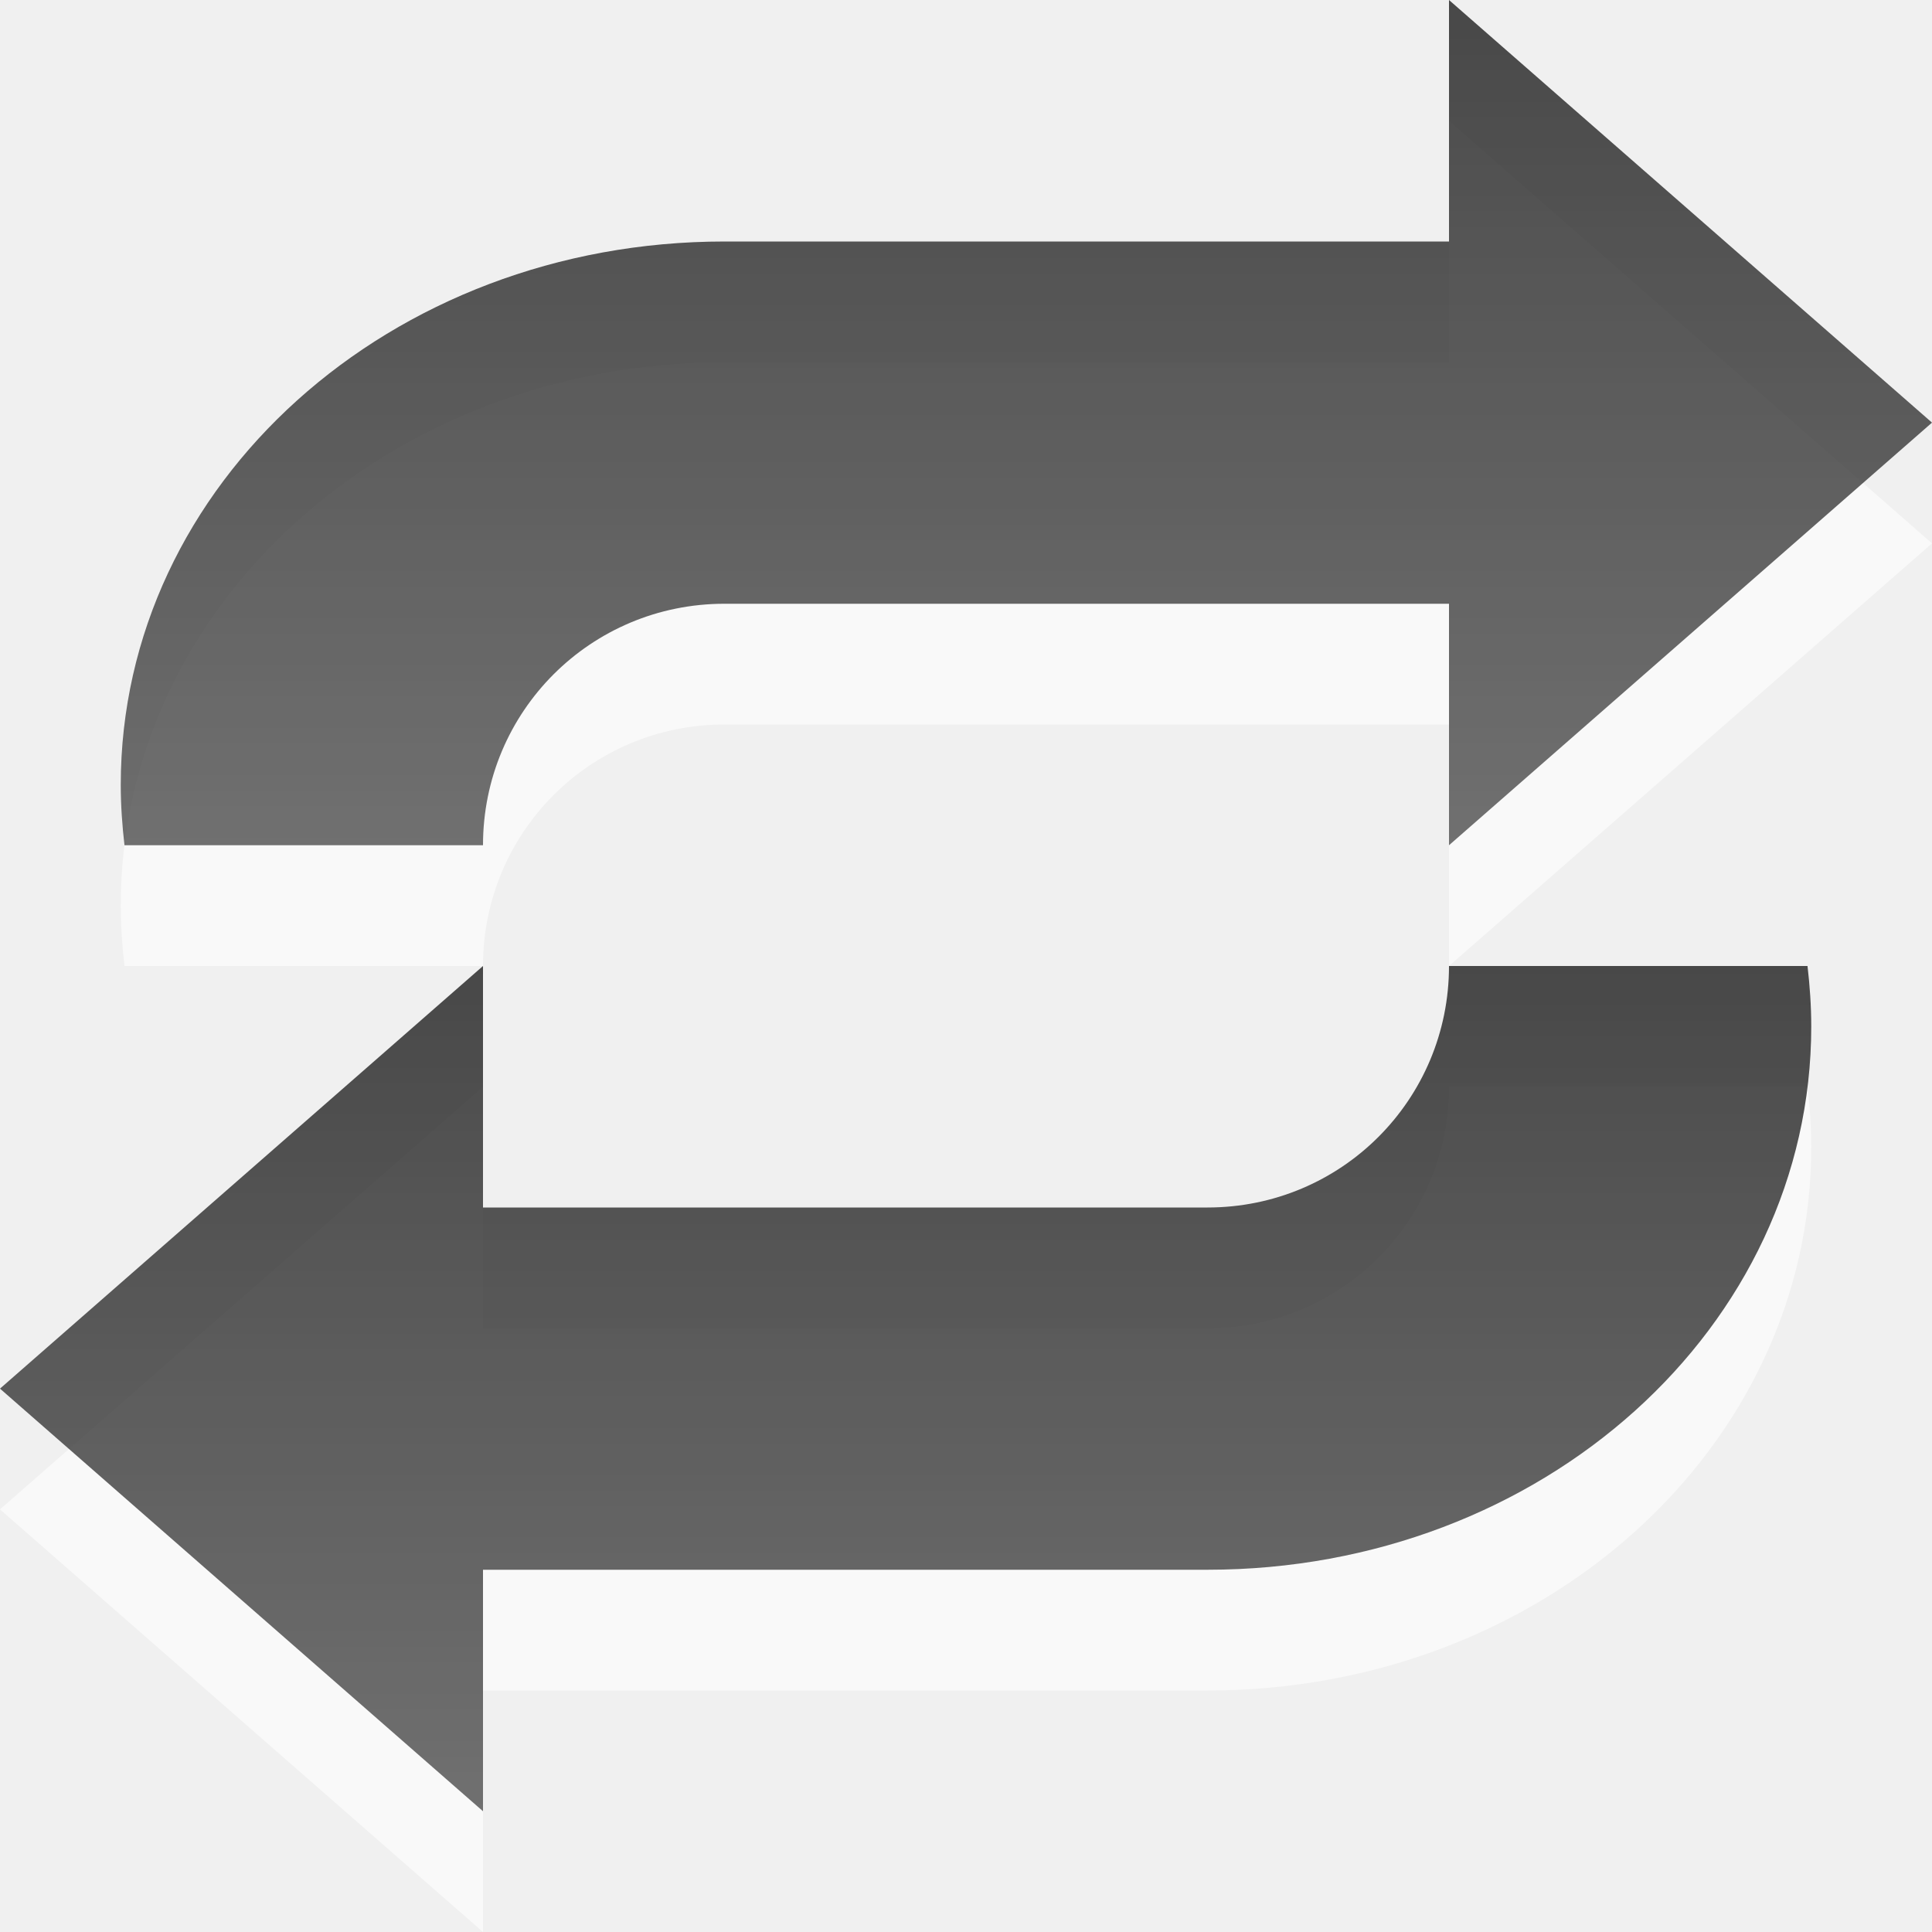
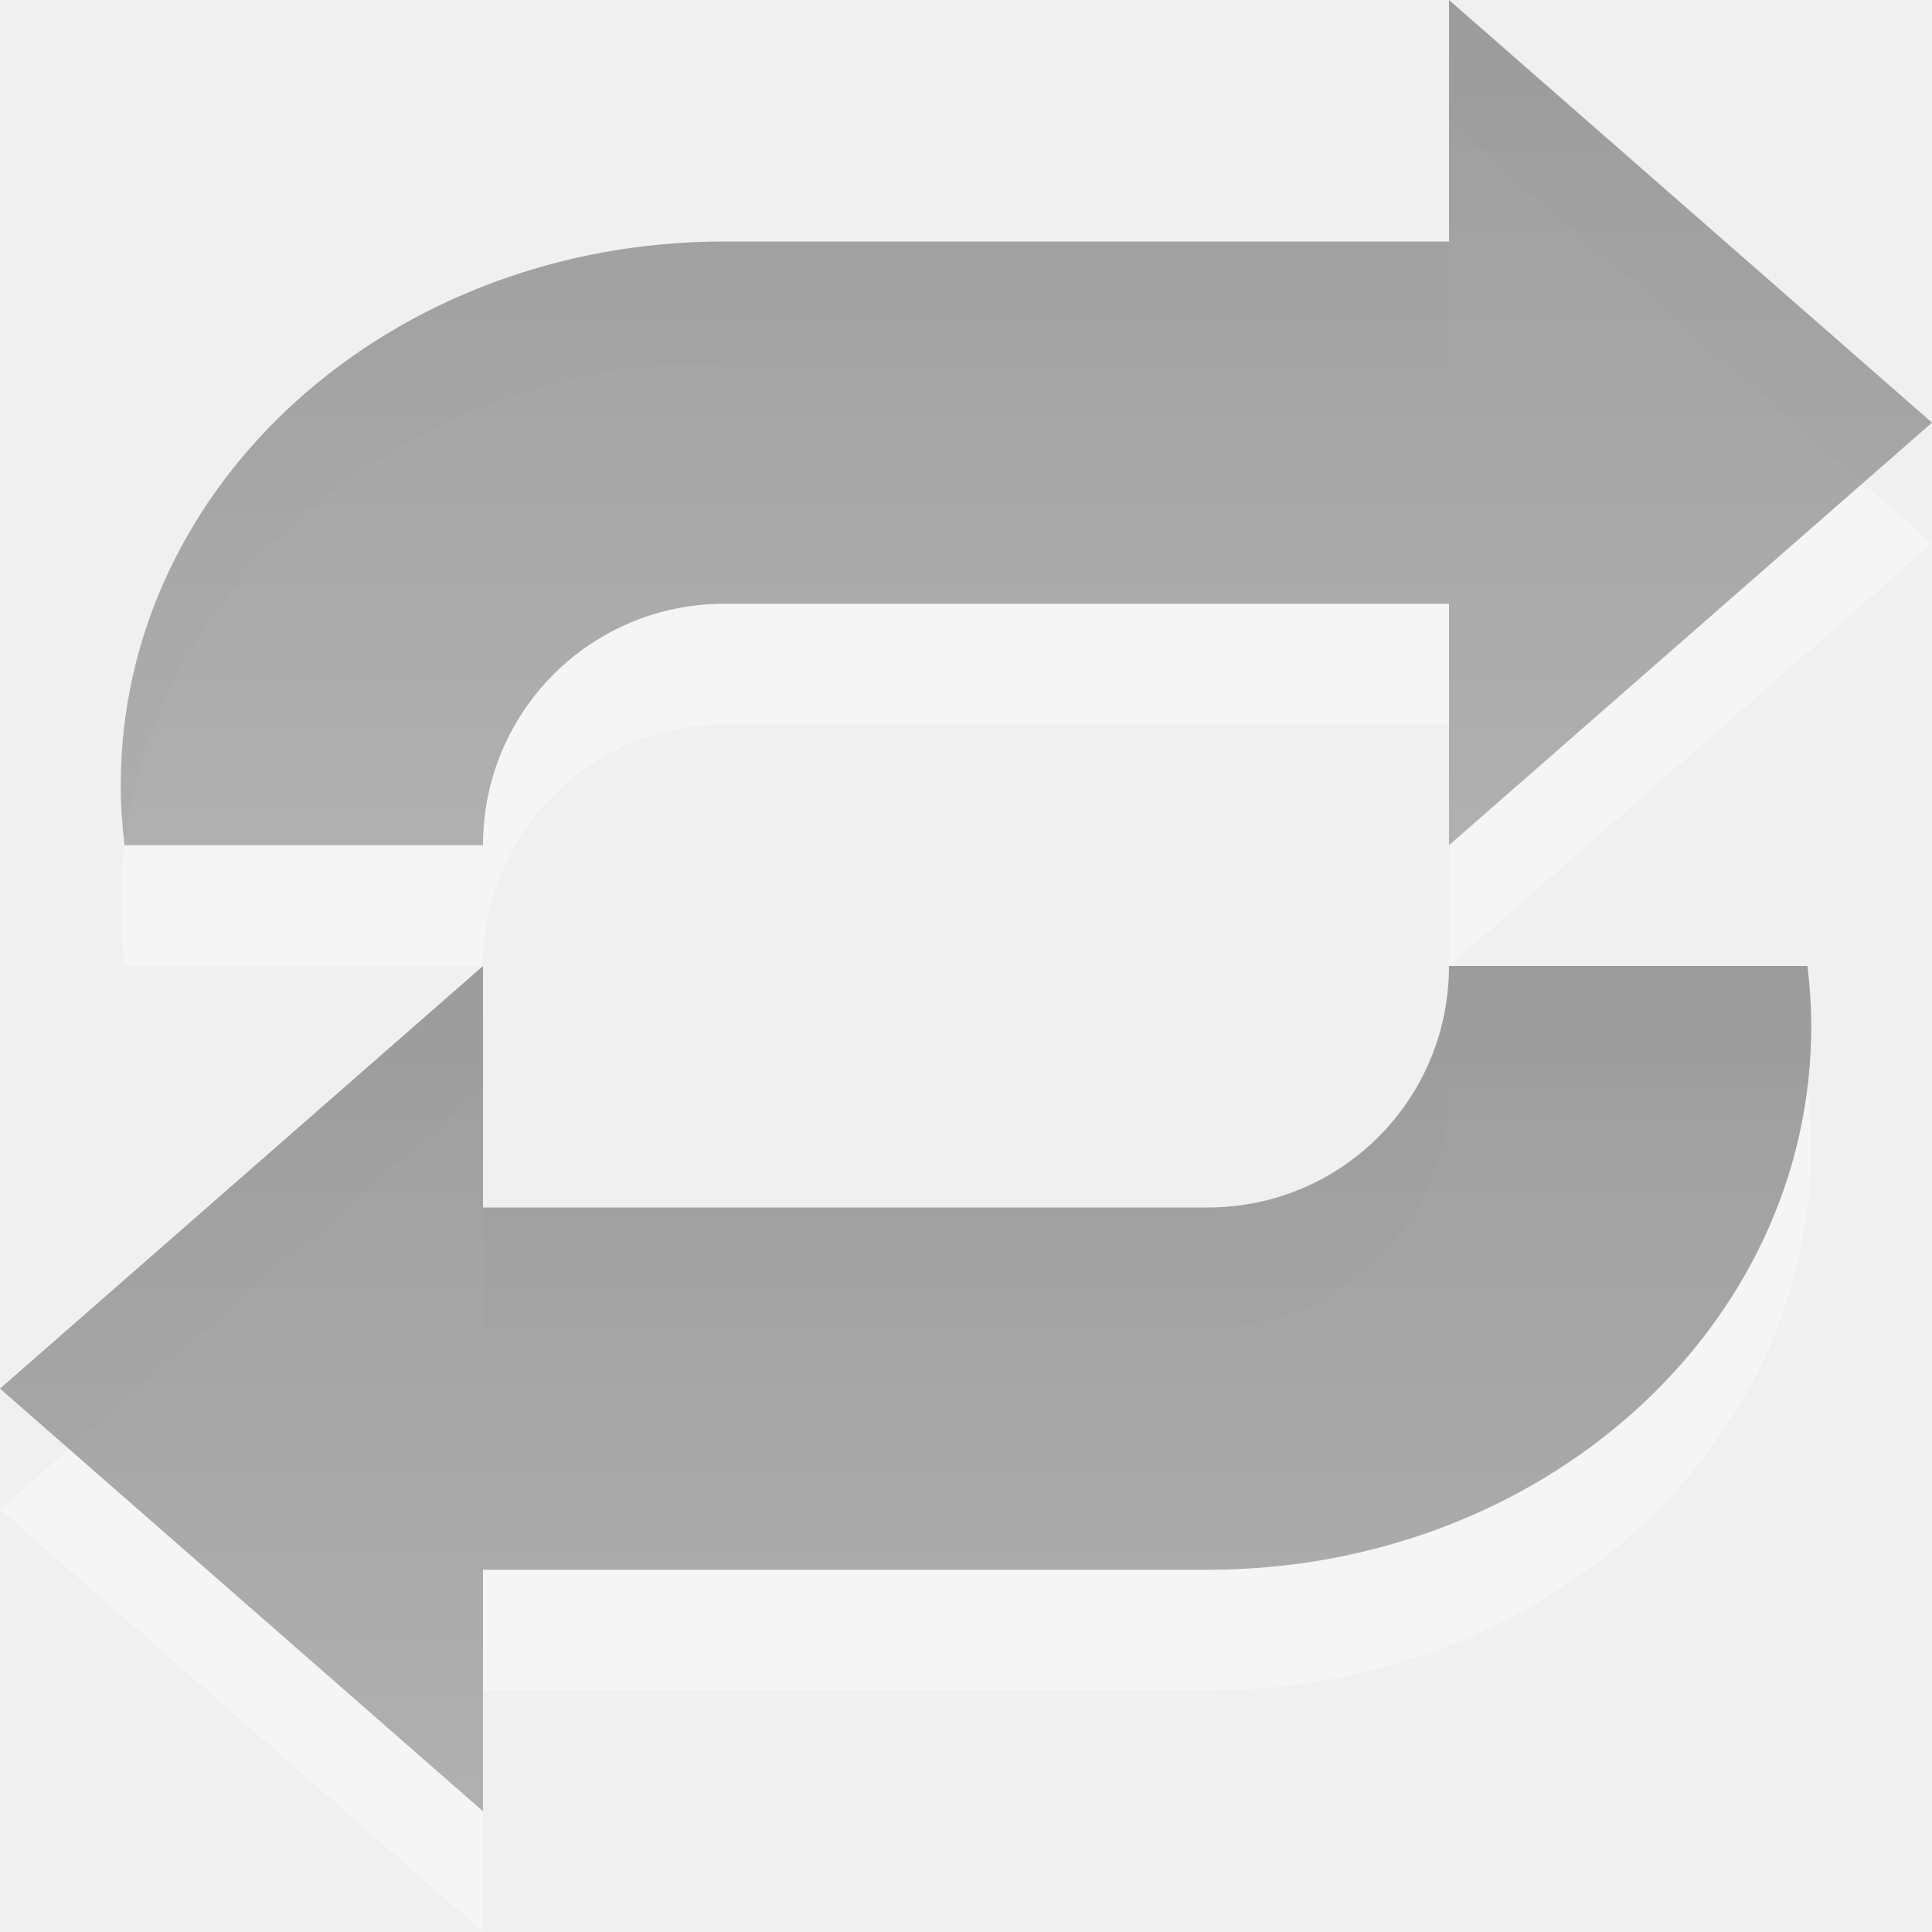
<svg xmlns="http://www.w3.org/2000/svg" xmlns:xlink="http://www.w3.org/1999/xlink" width="16px" height="16px" id="svg4039" version="1.1">
  <defs id="defs4041">
    <linearGradient xlink:href="#linearGradient3587-6-5-3-0-6" id="linearGradient3196" gradientUnits="userSpaceOnUse" gradientTransform="matrix(0.4100229,0,0,-0.5447147,-79.55577,22.25828)" x1="223.294" y1="26.176" x2="223.294" y2="13.325" />
    <linearGradient id="linearGradient3587-6-5-3-0-6">
      <stop offset="0" style="stop-color:#000000;stop-opacity:1" id="stop3589-9-2-2-1-2" />
      <stop offset="1" style="stop-color:#363636;stop-opacity:1" id="stop3591-7-4-73-4-5" />
    </linearGradient>
    <linearGradient xlink:href="#linearGradient3587-6-5-3-0" id="linearGradient3194" gradientUnits="userSpaceOnUse" gradientTransform="matrix(-0.4100229,0,0,0.5447147,95.55577,-7.258275)" x1="218.417" y1="13.325" x2="218.417" y2="26.176" />
    <linearGradient id="linearGradient3587-6-5-3-0">
      <stop offset="0" style="stop-color:#000000;stop-opacity:1" id="stop3589-9-2-2-1" />
      <stop offset="1" style="stop-color:#363636;stop-opacity:1" id="stop3591-7-4-73-4" />
    </linearGradient>
  </defs>
  <g id="layer1">
-     <path style="opacity:0.6;color:#000000;fill:#ffffff;fill-opacity:1;fill-rule:nonzero;stroke:none;stroke-width:1;marker:none;visibility:visible;display:inline;overflow:visible;enable-background:accumulate" d="M 12,1 12,3 6,3 C 3.23,3 1,5.007 1,7.5 1,7.667 1.012,7.838 1.031,8 L 4,8 C 4,6.892 4.892,6 6,6 L 12,6 12,8 16,4.5 12,1 z m -8,8 -4,3.5 4,3.5 0,-2 6,0 c 2.77,0 5,-2.007 5,-4.5 C 15,9.333 14.988,9.162 14.969,9 L 12,9 c 0,1.108 -0.892,2 -2,2 L 4,11 4,9 z" id="path3941-3" />
-     <path style="opacity:0.7;color:#000000;fill:url(#linearGradient3194);fill-opacity:1;fill-rule:nonzero;stroke:none;stroke-width:1;marker:none;visibility:visible;display:inline;overflow:visible;enable-background:accumulate" d="M 12,0 12,2 6,2 C 3.23,2 1,4.007 1,6.5 1,6.667 1.012,6.838 1.031,7 L 4,7 C 4,5.892 4.892,5 6,5 l 6,0 0,2 4,-3.5 z" id="path3941" />
-     <path style="opacity:0.7;color:#000000;fill:url(#linearGradient3196);fill-opacity:1;fill-rule:nonzero;stroke:none;stroke-width:1;marker:none;visibility:visible;display:inline;overflow:visible;enable-background:accumulate" d="m 4,8 -4,3.5 4,3.5 0,-2 6,0 c 2.77,0 5,-2.007 5,-4.5 C 15,8.333 14.988,8.162 14.969,8 L 12,8 c 0,1.108 -0.892,2 -2,2 L 4,10 4,8 z" id="path3941-8" />
+     <g id="g3761" style="opacity:0.5">
+       <path id="path3941-3" d="M 12,1 12,3 6,3 C 3.23,3 1,5.007 1,7.5 1,7.667 1.012,7.838 1.031,8 L 4,8 C 4,6.892 4.892,6 6,6 L 12,6 12,8 16,4.5 12,1 z m -8,8 -4,3.5 4,3.5 0,-2 6,0 c 2.77,0 5,-2.007 5,-4.5 C 15,9.333 14.988,9.162 14.969,9 L 12,9 c 0,1.108 -0.892,2 -2,2 L 4,11 4,9 z" style="opacity:0.6;color:#000000;fill:#ffffff;fill-opacity:1;fill-rule:nonzero;stroke:none;stroke-width:1;marker:none;visibility:visible;display:inline;overflow:visible;enable-background:accumulate" />
+       <path id="path3941" d="M 12,0 12,2 6,2 C 3.23,2 1,4.007 1,6.5 1,6.667 1.012,6.838 1.031,7 L 4,7 C 4,5.892 4.892,5 6,5 l 6,0 0,2 4,-3.5 z" style="opacity:0.7;color:#000000;fill:url(#linearGradient3194);fill-opacity:1;fill-rule:nonzero;stroke:none;stroke-width:1;marker:none;visibility:visible;display:inline;overflow:visible;enable-background:accumulate" />
+       <path id="path3941-8" d="m 4,8 -4,3.5 4,3.5 0,-2 6,0 c 2.77,0 5,-2.007 5,-4.5 C 15,8.333 14.988,8.162 14.969,8 L 12,8 c 0,1.108 -0.892,2 -2,2 L 4,10 4,8 z" style="opacity:0.7;color:#000000;fill:url(#linearGradient3196);fill-opacity:1;fill-rule:nonzero;stroke:none;stroke-width:1;marker:none;visibility:visible;display:inline;overflow:visible;enable-background:accumulate" />
+     </g>
  </g>
</svg>
